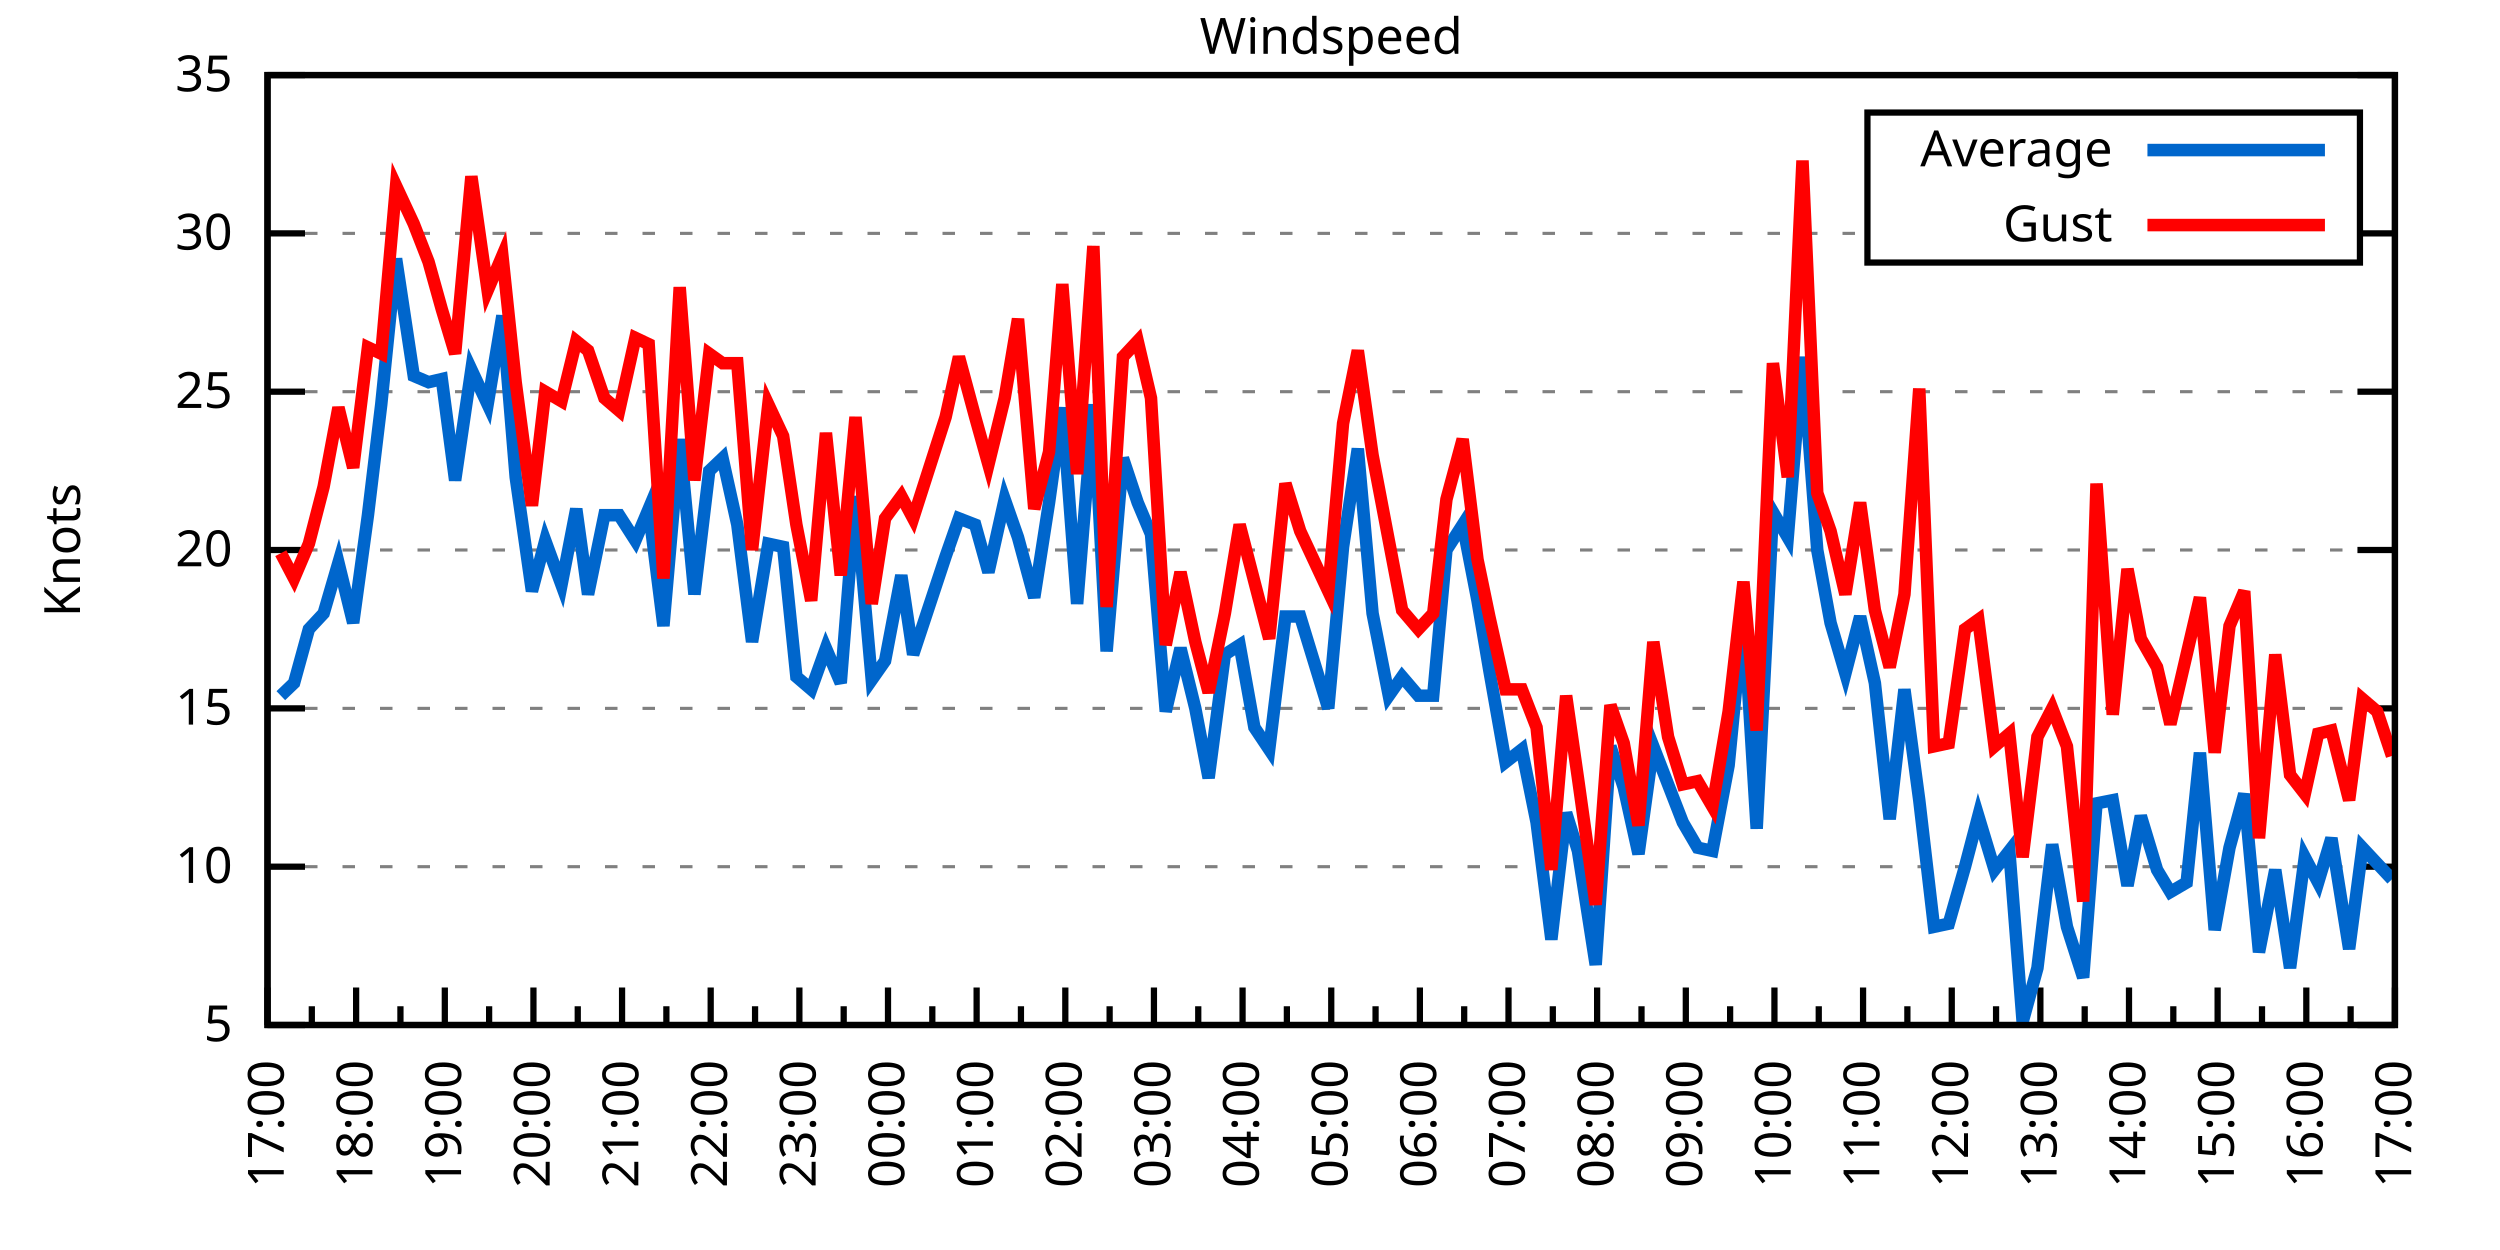
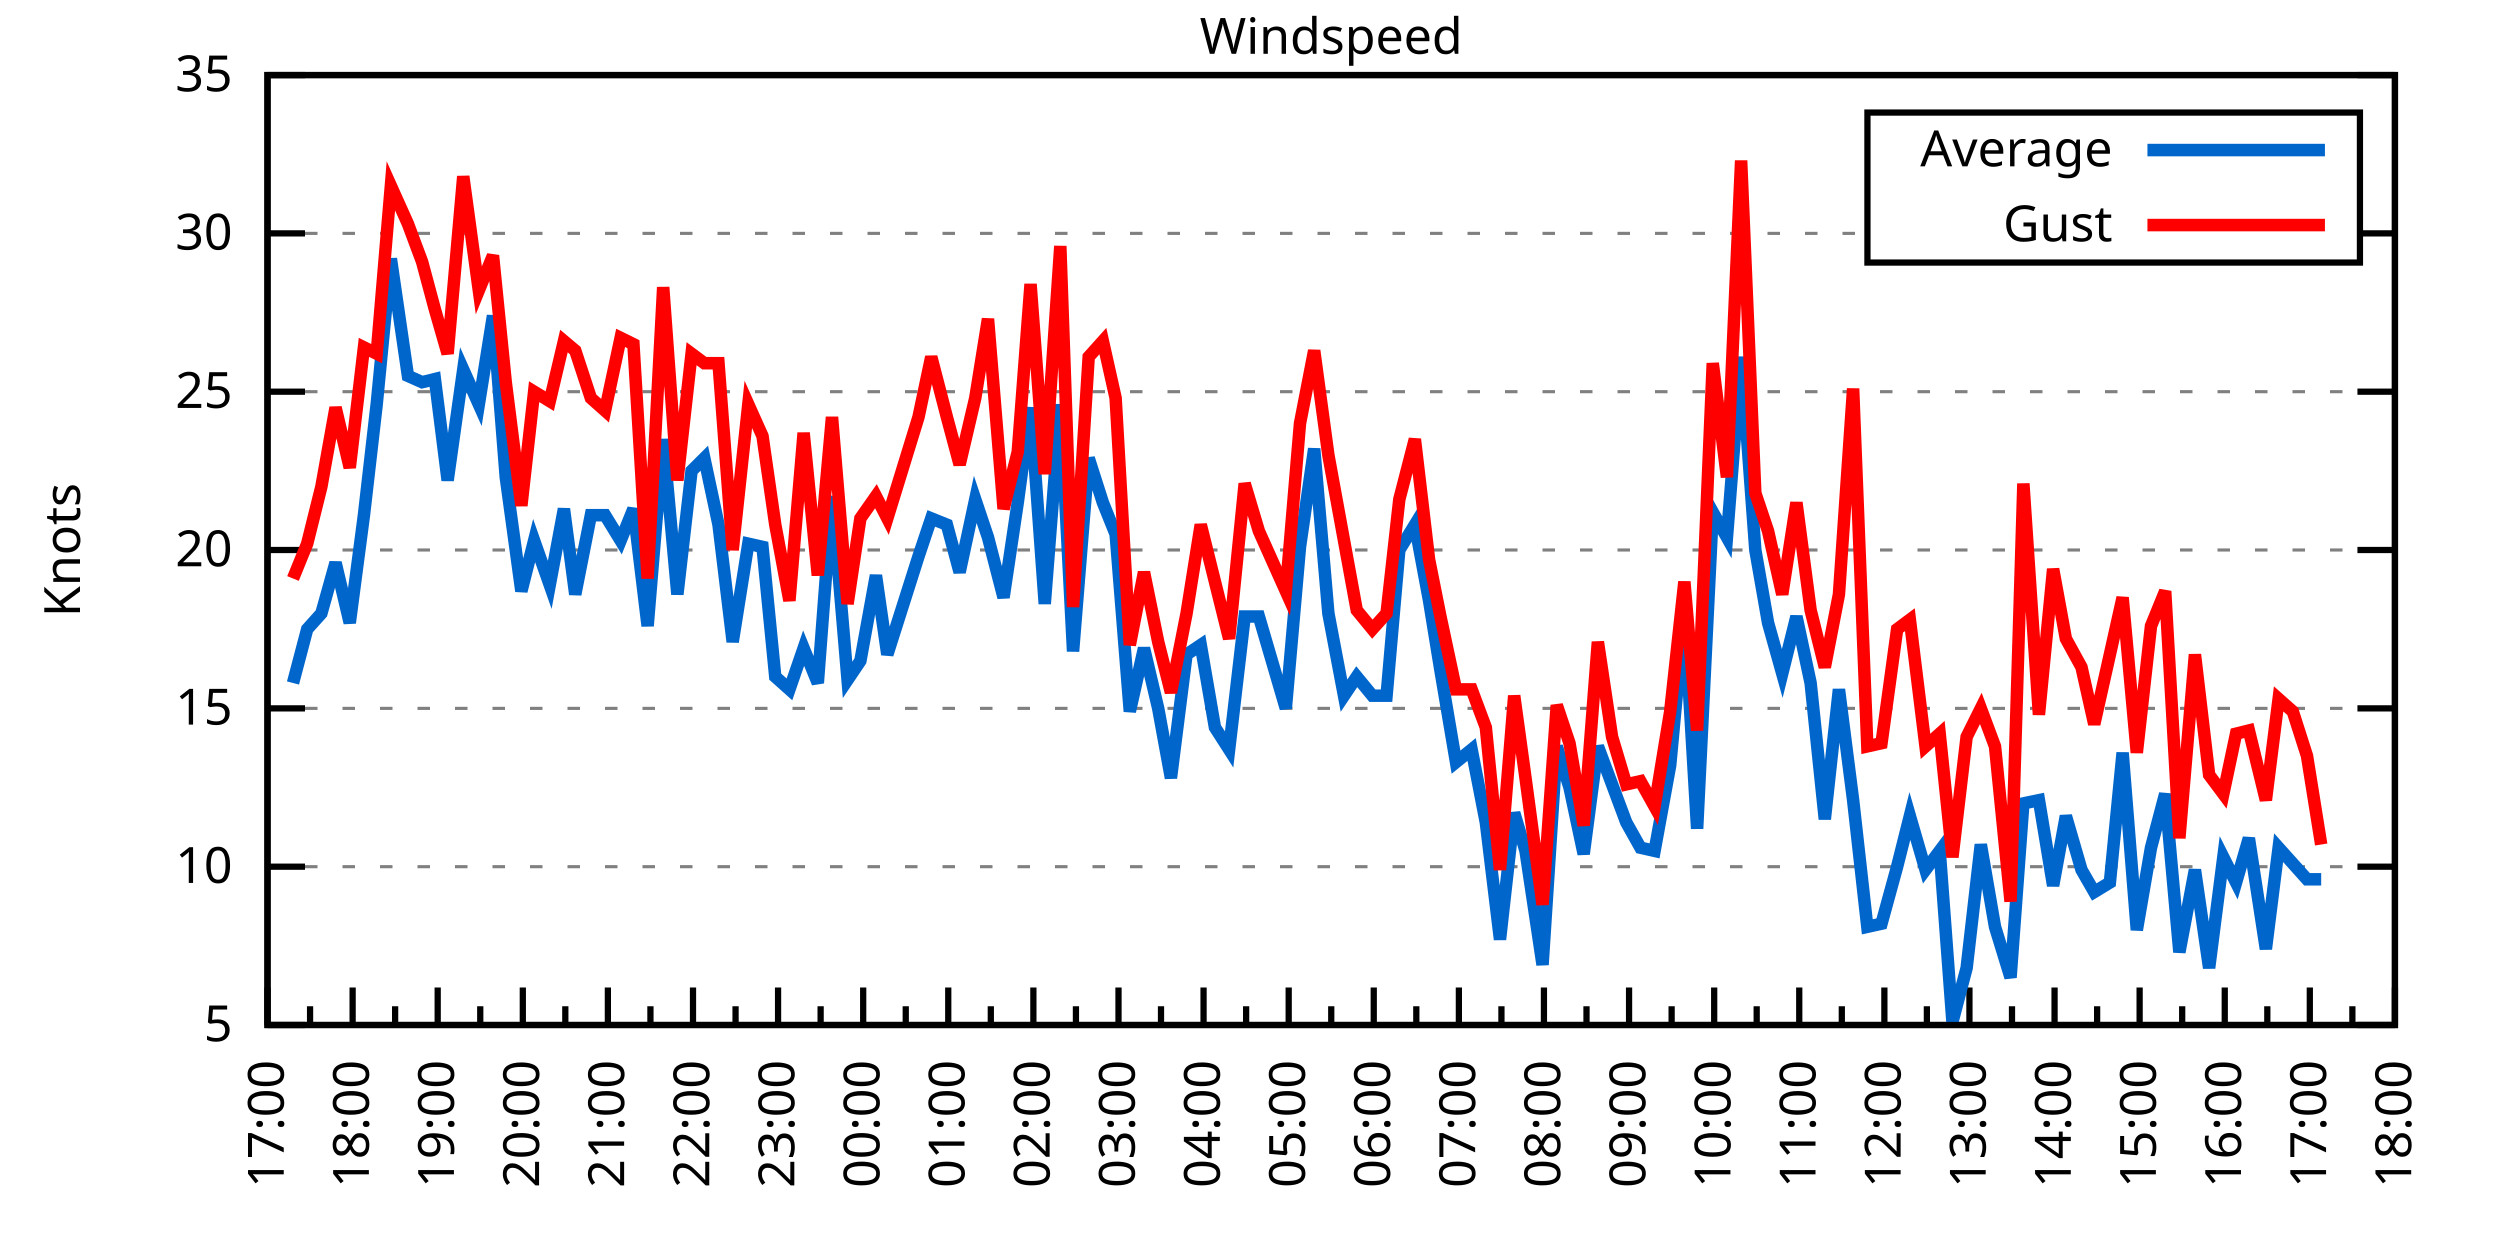
<svg xmlns="http://www.w3.org/2000/svg" xmlns:xlink="http://www.w3.org/1999/xlink" width="400" height="200" viewBox="0 0 400 200">
  <g id="gnuplot_canvas">
    <rect x="0" y="0" width="400" height="200" fill="none" />
    <defs>
      <circle id="gpDot" r="0.5" stroke-width="0.5" stroke="currentColor" />
      <path id="gpPt0" stroke-width="0.333" stroke="currentColor" d="M-1,0 h2 M0,-1 v2" />
      <path id="gpPt1" stroke-width="0.333" stroke="currentColor" d="M-1,-1 L1,1 M1,-1 L-1,1" />
      <path id="gpPt2" stroke-width="0.333" stroke="currentColor" d="M-1,0 L1,0 M0,-1 L0,1 M-1,-1 L1,1 M-1,1 L1,-1" />
      <rect id="gpPt3" stroke-width="0.333" stroke="currentColor" x="-1" y="-1" width="2" height="2" />
      <rect id="gpPt4" stroke-width="0.333" stroke="currentColor" fill="currentColor" x="-1" y="-1" width="2" height="2" />
      <circle id="gpPt5" stroke-width="0.333" stroke="currentColor" cx="0" cy="0" r="1" />
      <use xlink:href="#gpPt5" id="gpPt6" fill="currentColor" stroke="none" />
      <path id="gpPt7" stroke-width="0.333" stroke="currentColor" d="M0,-1.33 L-1.33,0.67 L1.33,0.67 z" />
      <use xlink:href="#gpPt7" id="gpPt8" fill="currentColor" stroke="none" />
      <use xlink:href="#gpPt7" id="gpPt9" stroke="currentColor" transform="rotate(180)" />
      <use xlink:href="#gpPt9" id="gpPt10" fill="currentColor" stroke="none" />
      <use xlink:href="#gpPt3" id="gpPt11" stroke="currentColor" transform="rotate(45)" />
      <use xlink:href="#gpPt11" id="gpPt12" fill="currentColor" stroke="none" />
      <path id="gpPt13" stroke-width="0.333" stroke="currentColor" d="M0,1.330 L1.265,0.411 L0.782,-1.067 L-0.782,-1.076 L-1.265,0.411 z" />
      <use xlink:href="#gpPt13" id="gpPt14" fill="currentColor" stroke="none" />
      <filter id="textbox" filterUnits="objectBoundingBox" x="0" y="0" height="1" width="1">
        <feFlood flood-color="white" flood-opacity="1" result="bgnd" />
        <feComposite in="SourceGraphic" in2="bgnd" operator="atop" />
      </filter>
      <filter id="greybox" filterUnits="objectBoundingBox" x="0" y="0" height="1" width="1">
        <feFlood flood-color="lightgrey" flood-opacity="1" result="grey" />
        <feComposite in="SourceGraphic" in2="grey" operator="atop" />
      </filter>
    </defs>
    <g fill="none" color="white" stroke="currentColor" stroke-width="1.00" stroke-linecap="butt" stroke-linejoin="miter">
</g>
    <g fill="none" color="black" stroke="currentColor" stroke-width="1.00" stroke-linecap="butt" stroke-linejoin="miter">
      <g stroke="none" shape-rendering="crispEdges">
        <polygon fill="rgb(255, 255, 255)" points="42.80,164.00 383.18,164.00 383.18,12.02 42.80,12.02 " />
      </g>
    </g>
    <g fill="none" color="black" stroke="currentColor" stroke-width="1.00" stroke-linecap="butt" stroke-linejoin="miter">
</g>
    <g fill="none" color="black" stroke="black" stroke-width="0.50" stroke-linecap="butt" stroke-linejoin="miter">
</g>
    <g fill="none" color="gray" stroke="currentColor" stroke-width="0.50" stroke-linecap="butt" stroke-linejoin="miter">
      <path stroke="gray" stroke-dasharray="2,4" class="gridline" d="M42.80,164.00 L383.19,164.00  " />
    </g>
    <g fill="none" color="gray" stroke="gray" stroke-width="1.00" stroke-linecap="butt" stroke-linejoin="miter">
</g>
    <g fill="none" color="black" stroke="currentColor" stroke-width="1.00" stroke-linecap="butt" stroke-linejoin="miter">
      <path stroke="black" d="M42.80,164.00 L48.80,164.00 M383.19,164.00 L377.19,164.00  " />
      <g transform="translate(37.20,166.60)" stroke="none" fill="black" font-family="Sans" font-size="8.00" text-anchor="end">
        <text>
          <tspan font-family="Sans"> 5</tspan>
        </text>
      </g>
    </g>
    <g fill="none" color="black" stroke="currentColor" stroke-width="1.00" stroke-linecap="butt" stroke-linejoin="miter">
</g>
    <g fill="none" color="black" stroke="black" stroke-width="0.50" stroke-linecap="butt" stroke-linejoin="miter">
</g>
    <g fill="none" color="gray" stroke="currentColor" stroke-width="0.50" stroke-linecap="butt" stroke-linejoin="miter">
      <path stroke="gray" stroke-dasharray="2,4" class="gridline" d="M42.80,138.67 L383.19,138.67  " />
    </g>
    <g fill="none" color="gray" stroke="gray" stroke-width="1.00" stroke-linecap="butt" stroke-linejoin="miter">
</g>
    <g fill="none" color="black" stroke="currentColor" stroke-width="1.00" stroke-linecap="butt" stroke-linejoin="miter">
      <path stroke="black" d="M42.80,138.67 L48.80,138.67 M383.19,138.67 L377.19,138.67  " />
      <g transform="translate(37.20,141.27)" stroke="none" fill="black" font-family="Sans" font-size="8.00" text-anchor="end">
        <text>
          <tspan font-family="Sans"> 10</tspan>
        </text>
      </g>
    </g>
    <g fill="none" color="black" stroke="currentColor" stroke-width="1.00" stroke-linecap="butt" stroke-linejoin="miter">
</g>
    <g fill="none" color="black" stroke="black" stroke-width="0.50" stroke-linecap="butt" stroke-linejoin="miter">
</g>
    <g fill="none" color="gray" stroke="currentColor" stroke-width="0.50" stroke-linecap="butt" stroke-linejoin="miter">
      <path stroke="gray" stroke-dasharray="2,4" class="gridline" d="M42.80,113.34 L383.19,113.34  " />
    </g>
    <g fill="none" color="gray" stroke="gray" stroke-width="1.00" stroke-linecap="butt" stroke-linejoin="miter">
</g>
    <g fill="none" color="black" stroke="currentColor" stroke-width="1.00" stroke-linecap="butt" stroke-linejoin="miter">
      <path stroke="black" d="M42.80,113.34 L48.80,113.34 M383.19,113.34 L377.19,113.34  " />
      <g transform="translate(37.20,115.94)" stroke="none" fill="black" font-family="Sans" font-size="8.00" text-anchor="end">
        <text>
          <tspan font-family="Sans"> 15</tspan>
        </text>
      </g>
    </g>
    <g fill="none" color="black" stroke="currentColor" stroke-width="1.00" stroke-linecap="butt" stroke-linejoin="miter">
</g>
    <g fill="none" color="black" stroke="black" stroke-width="0.50" stroke-linecap="butt" stroke-linejoin="miter">
</g>
    <g fill="none" color="gray" stroke="currentColor" stroke-width="0.50" stroke-linecap="butt" stroke-linejoin="miter">
      <path stroke="gray" stroke-dasharray="2,4" class="gridline" d="M42.80,88.00 L383.19,88.00  " />
    </g>
    <g fill="none" color="gray" stroke="gray" stroke-width="1.00" stroke-linecap="butt" stroke-linejoin="miter">
</g>
    <g fill="none" color="black" stroke="currentColor" stroke-width="1.00" stroke-linecap="butt" stroke-linejoin="miter">
      <path stroke="black" d="M42.80,88.00 L48.80,88.00 M383.19,88.00 L377.19,88.00  " />
      <g transform="translate(37.20,90.60)" stroke="none" fill="black" font-family="Sans" font-size="8.00" text-anchor="end">
        <text>
          <tspan font-family="Sans"> 20</tspan>
        </text>
      </g>
    </g>
    <g fill="none" color="black" stroke="currentColor" stroke-width="1.00" stroke-linecap="butt" stroke-linejoin="miter">
</g>
    <g fill="none" color="black" stroke="black" stroke-width="0.50" stroke-linecap="butt" stroke-linejoin="miter">
</g>
    <g fill="none" color="gray" stroke="currentColor" stroke-width="0.50" stroke-linecap="butt" stroke-linejoin="miter">
      <path stroke="gray" stroke-dasharray="2,4" class="gridline" d="M42.80,62.67 L383.19,62.67  " />
    </g>
    <g fill="none" color="gray" stroke="gray" stroke-width="1.00" stroke-linecap="butt" stroke-linejoin="miter">
</g>
    <g fill="none" color="black" stroke="currentColor" stroke-width="1.00" stroke-linecap="butt" stroke-linejoin="miter">
      <path stroke="black" d="M42.80,62.67 L48.80,62.67 M383.19,62.67 L377.19,62.67  " />
      <g transform="translate(37.20,65.27)" stroke="none" fill="black" font-family="Sans" font-size="8.00" text-anchor="end">
        <text>
          <tspan font-family="Sans"> 25</tspan>
        </text>
      </g>
    </g>
    <g fill="none" color="black" stroke="currentColor" stroke-width="1.00" stroke-linecap="butt" stroke-linejoin="miter">
</g>
    <g fill="none" color="black" stroke="black" stroke-width="0.50" stroke-linecap="butt" stroke-linejoin="miter">
</g>
    <g fill="none" color="gray" stroke="currentColor" stroke-width="0.50" stroke-linecap="butt" stroke-linejoin="miter">
      <path stroke="gray" stroke-dasharray="2,4" class="gridline" d="M42.80,37.34 L298.79,37.34 M377.59,37.34 L383.19,37.34  " />
    </g>
    <g fill="none" color="gray" stroke="gray" stroke-width="1.00" stroke-linecap="butt" stroke-linejoin="miter">
</g>
    <g fill="none" color="black" stroke="currentColor" stroke-width="1.00" stroke-linecap="butt" stroke-linejoin="miter">
      <path stroke="black" d="M42.80,37.34 L48.80,37.34 M383.19,37.34 L377.19,37.34  " />
      <g transform="translate(37.20,39.94)" stroke="none" fill="black" font-family="Sans" font-size="8.00" text-anchor="end">
        <text>
          <tspan font-family="Sans"> 30</tspan>
        </text>
      </g>
    </g>
    <g fill="none" color="black" stroke="currentColor" stroke-width="1.00" stroke-linecap="butt" stroke-linejoin="miter">
</g>
    <g fill="none" color="black" stroke="black" stroke-width="0.50" stroke-linecap="butt" stroke-linejoin="miter">
</g>
    <g fill="none" color="gray" stroke="currentColor" stroke-width="0.50" stroke-linecap="butt" stroke-linejoin="miter">
      <path stroke="gray" stroke-dasharray="2,4" class="gridline" d="M42.80,12.01 L383.19,12.01  " />
    </g>
    <g fill="none" color="gray" stroke="gray" stroke-width="1.00" stroke-linecap="butt" stroke-linejoin="miter">
</g>
    <g fill="none" color="black" stroke="currentColor" stroke-width="1.00" stroke-linecap="butt" stroke-linejoin="miter">
      <path stroke="black" d="M42.80,12.01 L48.80,12.01 M383.19,12.01 L377.19,12.01  " />
      <g transform="translate(37.20,14.61)" stroke="none" fill="black" font-family="Sans" font-size="8.00" text-anchor="end">
        <text>
          <tspan font-family="Sans"> 35</tspan>
        </text>
      </g>
    </g>
    <g fill="none" color="black" stroke="currentColor" stroke-width="1.00" stroke-linecap="butt" stroke-linejoin="miter">
      <path stroke="black" d="M42.80,164.00 L42.80,158.00  " />
      <g transform="translate(45.40,169.60) rotate(270)" stroke="none" fill="black" font-family="Sans" font-size="8.00" text-anchor="end">
        <text>
          <tspan font-family="Sans">17:00</tspan>
        </text>
      </g>
    </g>
    <g fill="none" color="black" stroke="currentColor" stroke-width="1.00" stroke-linecap="butt" stroke-linejoin="miter">
-       <path stroke="black" d="M49.89,164.00 L49.89,161.00 M56.98,164.00 L56.98,158.00  " />
-       <g transform="translate(59.58,169.60) rotate(270)" stroke="none" fill="black" font-family="Sans" font-size="8.00" text-anchor="end">
+       <path stroke="black" d="M49.61,164.00 L49.61,161.00 M56.42,164.00 L56.42,158.00  " />
+       <g transform="translate(59.02,169.60) rotate(270)" stroke="none" fill="black" font-family="Sans" font-size="8.00" text-anchor="end">
        <text>
          <tspan font-family="Sans">18:00</tspan>
        </text>
      </g>
    </g>
    <g fill="none" color="black" stroke="currentColor" stroke-width="1.00" stroke-linecap="butt" stroke-linejoin="miter">
-       <path stroke="black" d="M64.07,164.00 L64.07,161.00 M71.17,164.00 L71.17,158.00  " />
-       <g transform="translate(73.77,169.60) rotate(270)" stroke="none" fill="black" font-family="Sans" font-size="8.00" text-anchor="end">
+       <path stroke="black" d="M63.22,164.00 L63.22,161.00 M70.03,164.00 L70.03,158.00  " />
+       <g transform="translate(72.63,169.60) rotate(270)" stroke="none" fill="black" font-family="Sans" font-size="8.00" text-anchor="end">
        <text>
          <tspan font-family="Sans">19:00</tspan>
        </text>
      </g>
    </g>
    <g fill="none" color="black" stroke="currentColor" stroke-width="1.00" stroke-linecap="butt" stroke-linejoin="miter">
-       <path stroke="black" d="M78.26,164.00 L78.26,161.00 M85.35,164.00 L85.35,158.00  " />
-       <g transform="translate(87.95,169.60) rotate(270)" stroke="none" fill="black" font-family="Sans" font-size="8.00" text-anchor="end">
+       <path stroke="black" d="M76.84,164.00 L76.84,161.00 M83.65,164.00 L83.65,158.00  " />
+       <g transform="translate(86.25,169.60) rotate(270)" stroke="none" fill="black" font-family="Sans" font-size="8.00" text-anchor="end">
        <text>
          <tspan font-family="Sans">20:00</tspan>
        </text>
      </g>
    </g>
    <g fill="none" color="black" stroke="currentColor" stroke-width="1.00" stroke-linecap="butt" stroke-linejoin="miter">
-       <path stroke="black" d="M92.44,164.00 L92.44,161.00 M99.53,164.00 L99.53,158.00  " />
-       <g transform="translate(102.13,169.60) rotate(270)" stroke="none" fill="black" font-family="Sans" font-size="8.00" text-anchor="end">
+       <path stroke="black" d="M90.45,164.00 L90.45,161.00 M97.26,164.00 L97.26,158.00  " />
+       <g transform="translate(99.86,169.60) rotate(270)" stroke="none" fill="black" font-family="Sans" font-size="8.00" text-anchor="end">
        <text>
          <tspan font-family="Sans">21:00</tspan>
        </text>
      </g>
    </g>
    <g fill="none" color="black" stroke="currentColor" stroke-width="1.00" stroke-linecap="butt" stroke-linejoin="miter">
-       <path stroke="black" d="M106.62,164.00 L106.62,161.00 M113.71,164.00 L113.71,158.00  " />
-       <g transform="translate(116.31,169.60) rotate(270)" stroke="none" fill="black" font-family="Sans" font-size="8.00" text-anchor="end">
+       <path stroke="black" d="M104.07,164.00 L104.07,161.00 M110.88,164.00 L110.88,158.00  " />
+       <g transform="translate(113.48,169.60) rotate(270)" stroke="none" fill="black" font-family="Sans" font-size="8.00" text-anchor="end">
        <text>
          <tspan font-family="Sans">22:00</tspan>
        </text>
      </g>
    </g>
    <g fill="none" color="black" stroke="currentColor" stroke-width="1.00" stroke-linecap="butt" stroke-linejoin="miter">
-       <path stroke="black" d="M120.81,164.00 L120.81,161.00 M127.90,164.00 L127.90,158.00  " />
-       <g transform="translate(130.50,169.60) rotate(270)" stroke="none" fill="black" font-family="Sans" font-size="8.00" text-anchor="end">
+       <path stroke="black" d="M117.69,164.00 L117.69,161.00 M124.49,164.00 L124.49,158.00  " />
+       <g transform="translate(127.09,169.60) rotate(270)" stroke="none" fill="black" font-family="Sans" font-size="8.00" text-anchor="end">
        <text>
          <tspan font-family="Sans">23:00</tspan>
        </text>
      </g>
    </g>
    <g fill="none" color="black" stroke="currentColor" stroke-width="1.00" stroke-linecap="butt" stroke-linejoin="miter">
-       <path stroke="black" d="M134.99,164.00 L134.99,161.00 M142.08,164.00 L142.08,158.00  " />
-       <g transform="translate(144.68,169.60) rotate(270)" stroke="none" fill="black" font-family="Sans" font-size="8.00" text-anchor="end">
+       <path stroke="black" d="M131.30,164.00 L131.30,161.00 M138.11,164.00 L138.11,158.00  " />
+       <g transform="translate(140.71,169.60) rotate(270)" stroke="none" fill="black" font-family="Sans" font-size="8.00" text-anchor="end">
        <text>
          <tspan font-family="Sans">00:00</tspan>
        </text>
      </g>
    </g>
    <g fill="none" color="black" stroke="currentColor" stroke-width="1.00" stroke-linecap="butt" stroke-linejoin="miter">
-       <path stroke="black" d="M149.17,164.00 L149.17,161.00 M156.26,164.00 L156.26,158.00  " />
-       <g transform="translate(158.86,169.60) rotate(270)" stroke="none" fill="black" font-family="Sans" font-size="8.00" text-anchor="end">
+       <path stroke="black" d="M144.92,164.00 L144.92,161.00 M151.72,164.00 L151.72,158.00  " />
+       <g transform="translate(154.32,169.60) rotate(270)" stroke="none" fill="black" font-family="Sans" font-size="8.00" text-anchor="end">
        <text>
          <tspan font-family="Sans">01:00</tspan>
        </text>
      </g>
    </g>
    <g fill="none" color="black" stroke="currentColor" stroke-width="1.00" stroke-linecap="butt" stroke-linejoin="miter">
-       <path stroke="black" d="M163.35,164.00 L163.35,161.00 M170.45,164.00 L170.45,158.00  " />
-       <g transform="translate(173.05,169.60) rotate(270)" stroke="none" fill="black" font-family="Sans" font-size="8.00" text-anchor="end">
+       <path stroke="black" d="M158.53,164.00 L158.53,161.00 M165.34,164.00 L165.34,158.00  " />
+       <g transform="translate(167.94,169.60) rotate(270)" stroke="none" fill="black" font-family="Sans" font-size="8.00" text-anchor="end">
        <text>
          <tspan font-family="Sans">02:00</tspan>
        </text>
      </g>
    </g>
    <g fill="none" color="black" stroke="currentColor" stroke-width="1.00" stroke-linecap="butt" stroke-linejoin="miter">
-       <path stroke="black" d="M177.54,164.00 L177.54,161.00 M184.63,164.00 L184.63,158.00  " />
-       <g transform="translate(187.23,169.60) rotate(270)" stroke="none" fill="black" font-family="Sans" font-size="8.00" text-anchor="end">
+       <path stroke="black" d="M172.15,164.00 L172.15,161.00 M178.96,164.00 L178.96,158.00  " />
+       <g transform="translate(181.56,169.60) rotate(270)" stroke="none" fill="black" font-family="Sans" font-size="8.00" text-anchor="end">
        <text>
          <tspan font-family="Sans">03:00</tspan>
        </text>
      </g>
    </g>
    <g fill="none" color="black" stroke="currentColor" stroke-width="1.00" stroke-linecap="butt" stroke-linejoin="miter">
-       <path stroke="black" d="M191.72,164.00 L191.72,161.00 M198.81,164.00 L198.81,158.00  " />
-       <g transform="translate(201.41,169.60) rotate(270)" stroke="none" fill="black" font-family="Sans" font-size="8.00" text-anchor="end">
+       <path stroke="black" d="M185.76,164.00 L185.76,161.00 M192.57,164.00 L192.57,158.00  " />
+       <g transform="translate(195.17,169.60) rotate(270)" stroke="none" fill="black" font-family="Sans" font-size="8.00" text-anchor="end">
        <text>
          <tspan font-family="Sans">04:00</tspan>
        </text>
      </g>
    </g>
    <g fill="none" color="black" stroke="currentColor" stroke-width="1.00" stroke-linecap="butt" stroke-linejoin="miter">
-       <path stroke="black" d="M205.90,164.00 L205.90,161.00 M213.00,164.00 L213.00,158.00  " />
-       <g transform="translate(215.60,169.60) rotate(270)" stroke="none" fill="black" font-family="Sans" font-size="8.00" text-anchor="end">
+       <path stroke="black" d="M199.38,164.00 L199.38,161.00 M206.19,164.00 L206.19,158.00  " />
+       <g transform="translate(208.79,169.60) rotate(270)" stroke="none" fill="black" font-family="Sans" font-size="8.00" text-anchor="end">
        <text>
          <tspan font-family="Sans">05:00</tspan>
        </text>
      </g>
    </g>
    <g fill="none" color="black" stroke="currentColor" stroke-width="1.00" stroke-linecap="butt" stroke-linejoin="miter">
-       <path stroke="black" d="M220.09,164.00 L220.09,161.00 M227.18,164.00 L227.18,158.00  " />
-       <g transform="translate(229.78,169.60) rotate(270)" stroke="none" fill="black" font-family="Sans" font-size="8.00" text-anchor="end">
+       <path stroke="black" d="M213.00,164.00 L213.00,161.00 M219.80,164.00 L219.80,158.00  " />
+       <g transform="translate(222.40,169.60) rotate(270)" stroke="none" fill="black" font-family="Sans" font-size="8.00" text-anchor="end">
        <text>
          <tspan font-family="Sans">06:00</tspan>
        </text>
      </g>
    </g>
    <g fill="none" color="black" stroke="currentColor" stroke-width="1.00" stroke-linecap="butt" stroke-linejoin="miter">
-       <path stroke="black" d="M234.27,164.00 L234.27,161.00 M241.36,164.00 L241.36,158.00  " />
-       <g transform="translate(243.96,169.60) rotate(270)" stroke="none" fill="black" font-family="Sans" font-size="8.00" text-anchor="end">
+       <path stroke="black" d="M226.61,164.00 L226.61,161.00 M233.42,164.00 L233.42,158.00  " />
+       <g transform="translate(236.02,169.60) rotate(270)" stroke="none" fill="black" font-family="Sans" font-size="8.00" text-anchor="end">
        <text>
          <tspan font-family="Sans">07:00</tspan>
        </text>
      </g>
    </g>
    <g fill="none" color="black" stroke="currentColor" stroke-width="1.00" stroke-linecap="butt" stroke-linejoin="miter">
-       <path stroke="black" d="M248.45,164.00 L248.45,161.00 M255.54,164.00 L255.54,158.00  " />
-       <g transform="translate(258.14,169.60) rotate(270)" stroke="none" fill="black" font-family="Sans" font-size="8.00" text-anchor="end">
+       <path stroke="black" d="M240.23,164.00 L240.23,161.00 M247.03,164.00 L247.03,158.00  " />
+       <g transform="translate(249.63,169.60) rotate(270)" stroke="none" fill="black" font-family="Sans" font-size="8.00" text-anchor="end">
        <text>
          <tspan font-family="Sans">08:00</tspan>
        </text>
      </g>
    </g>
    <g fill="none" color="black" stroke="currentColor" stroke-width="1.00" stroke-linecap="butt" stroke-linejoin="miter">
-       <path stroke="black" d="M262.64,164.00 L262.64,161.00 M269.73,164.00 L269.73,158.00  " />
-       <g transform="translate(272.33,169.60) rotate(270)" stroke="none" fill="black" font-family="Sans" font-size="8.00" text-anchor="end">
+       <path stroke="black" d="M253.84,164.00 L253.84,161.00 M260.65,164.00 L260.65,158.00  " />
+       <g transform="translate(263.25,169.60) rotate(270)" stroke="none" fill="black" font-family="Sans" font-size="8.00" text-anchor="end">
        <text>
          <tspan font-family="Sans">09:00</tspan>
        </text>
      </g>
    </g>
    <g fill="none" color="black" stroke="currentColor" stroke-width="1.00" stroke-linecap="butt" stroke-linejoin="miter">
-       <path stroke="black" d="M276.82,164.00 L276.82,161.00 M283.91,164.00 L283.91,158.00  " />
-       <g transform="translate(286.51,169.60) rotate(270)" stroke="none" fill="black" font-family="Sans" font-size="8.00" text-anchor="end">
+       <path stroke="black" d="M267.46,164.00 L267.46,161.00 M274.27,164.00 L274.27,158.00  " />
+       <g transform="translate(276.87,169.60) rotate(270)" stroke="none" fill="black" font-family="Sans" font-size="8.00" text-anchor="end">
        <text>
          <tspan font-family="Sans">10:00</tspan>
        </text>
      </g>
    </g>
    <g fill="none" color="black" stroke="currentColor" stroke-width="1.00" stroke-linecap="butt" stroke-linejoin="miter">
-       <path stroke="black" d="M291.00,164.00 L291.00,161.00 M298.09,164.00 L298.09,158.00  " />
-       <g transform="translate(300.69,169.60) rotate(270)" stroke="none" fill="black" font-family="Sans" font-size="8.00" text-anchor="end">
+       <path stroke="black" d="M281.07,164.00 L281.07,161.00 M287.88,164.00 L287.88,158.00  " />
+       <g transform="translate(290.48,169.60) rotate(270)" stroke="none" fill="black" font-family="Sans" font-size="8.00" text-anchor="end">
        <text>
          <tspan font-family="Sans">11:00</tspan>
        </text>
      </g>
    </g>
    <g fill="none" color="black" stroke="currentColor" stroke-width="1.00" stroke-linecap="butt" stroke-linejoin="miter">
-       <path stroke="black" d="M305.18,164.00 L305.18,161.00 M312.28,164.00 L312.28,158.00  " />
-       <g transform="translate(314.88,169.60) rotate(270)" stroke="none" fill="black" font-family="Sans" font-size="8.00" text-anchor="end">
+       <path stroke="black" d="M294.69,164.00 L294.69,161.00 M301.50,164.00 L301.50,158.00  " />
+       <g transform="translate(304.10,169.60) rotate(270)" stroke="none" fill="black" font-family="Sans" font-size="8.00" text-anchor="end">
        <text>
          <tspan font-family="Sans">12:00</tspan>
        </text>
      </g>
    </g>
    <g fill="none" color="black" stroke="currentColor" stroke-width="1.00" stroke-linecap="butt" stroke-linejoin="miter">
-       <path stroke="black" d="M319.37,164.00 L319.37,161.00 M326.46,164.00 L326.46,158.00  " />
-       <g transform="translate(329.06,169.60) rotate(270)" stroke="none" fill="black" font-family="Sans" font-size="8.00" text-anchor="end">
+       <path stroke="black" d="M308.30,164.00 L308.30,161.00 M315.11,164.00 L315.11,158.00  " />
+       <g transform="translate(317.71,169.60) rotate(270)" stroke="none" fill="black" font-family="Sans" font-size="8.00" text-anchor="end">
        <text>
          <tspan font-family="Sans">13:00</tspan>
        </text>
      </g>
    </g>
    <g fill="none" color="black" stroke="currentColor" stroke-width="1.00" stroke-linecap="butt" stroke-linejoin="miter">
-       <path stroke="black" d="M333.55,164.00 L333.55,161.00 M340.64,164.00 L340.64,158.00  " />
-       <g transform="translate(343.24,169.60) rotate(270)" stroke="none" fill="black" font-family="Sans" font-size="8.00" text-anchor="end">
+       <path stroke="black" d="M321.92,164.00 L321.92,161.00 M328.73,164.00 L328.73,158.00  " />
+       <g transform="translate(331.33,169.60) rotate(270)" stroke="none" fill="black" font-family="Sans" font-size="8.00" text-anchor="end">
        <text>
          <tspan font-family="Sans">14:00</tspan>
        </text>
      </g>
    </g>
    <g fill="none" color="black" stroke="currentColor" stroke-width="1.00" stroke-linecap="butt" stroke-linejoin="miter">
-       <path stroke="black" d="M347.73,164.00 L347.73,161.00 M354.82,164.00 L354.82,158.00  " />
-       <g transform="translate(357.42,169.60) rotate(270)" stroke="none" fill="black" font-family="Sans" font-size="8.00" text-anchor="end">
+       <path stroke="black" d="M335.54,164.00 L335.54,161.00 M342.34,164.00 L342.34,158.00  " />
+       <g transform="translate(344.94,169.60) rotate(270)" stroke="none" fill="black" font-family="Sans" font-size="8.00" text-anchor="end">
        <text>
          <tspan font-family="Sans">15:00</tspan>
        </text>
      </g>
    </g>
    <g fill="none" color="black" stroke="currentColor" stroke-width="1.00" stroke-linecap="butt" stroke-linejoin="miter">
-       <path stroke="black" d="M361.92,164.00 L361.92,161.00 M369.01,164.00 L369.01,158.00  " />
-       <g transform="translate(371.61,169.60) rotate(270)" stroke="none" fill="black" font-family="Sans" font-size="8.00" text-anchor="end">
+       <path stroke="black" d="M349.15,164.00 L349.15,161.00 M355.96,164.00 L355.96,158.00  " />
+       <g transform="translate(358.56,169.60) rotate(270)" stroke="none" fill="black" font-family="Sans" font-size="8.00" text-anchor="end">
        <text>
          <tspan font-family="Sans">16:00</tspan>
        </text>
      </g>
    </g>
    <g fill="none" color="black" stroke="currentColor" stroke-width="1.00" stroke-linecap="butt" stroke-linejoin="miter">
-       <path stroke="black" d="M376.10,164.00 L376.10,161.00 M383.19,164.00 L383.19,158.00  " />
+       <path stroke="black" d="M362.77,164.00 L362.77,161.00 M369.57,164.00 L369.57,158.00  " />
+       <g transform="translate(372.17,169.60) rotate(270)" stroke="none" fill="black" font-family="Sans" font-size="8.00" text-anchor="end">
+         <text>
+           <tspan font-family="Sans">17:00</tspan>
+         </text>
+       </g>
+     </g>
+     <g fill="none" color="black" stroke="currentColor" stroke-width="1.00" stroke-linecap="butt" stroke-linejoin="miter">
+       <path stroke="black" d="M376.38,164.00 L376.38,161.00 M383.19,164.00 L383.19,158.00  " />
      <g transform="translate(385.79,169.60) rotate(270)" stroke="none" fill="black" font-family="Sans" font-size="8.00" text-anchor="end">
        <text>
-           <tspan font-family="Sans">17:00</tspan>
+           <tspan font-family="Sans">18:00</tspan>
        </text>
      </g>
    </g>
    <g fill="none" color="black" stroke="currentColor" stroke-width="1.00" stroke-linecap="butt" stroke-linejoin="miter">
</g>
    <g fill="none" color="black" stroke="currentColor" stroke-width="1.00" stroke-linecap="butt" stroke-linejoin="miter">
      <path stroke="black" d="M42.80,12.01 L42.80,164.00 L383.19,164.00 L383.19,12.01 L42.80,12.01 Z  " />
    </g>
    <g fill="none" color="black" stroke="currentColor" stroke-width="1.00" stroke-linecap="butt" stroke-linejoin="miter">
      <g transform="translate(12.80,88.01) rotate(270)" stroke="none" fill="black" font-family="Sans" font-size="8.00" text-anchor="middle">
        <text>
          <tspan font-family="Sans">Knots</tspan>
        </text>
      </g>
    </g>
    <g fill="none" color="black" stroke="currentColor" stroke-width="1.00" stroke-linecap="butt" stroke-linejoin="miter">
</g>
    <g fill="none" color="black" stroke="currentColor" stroke-width="1.00" stroke-linecap="butt" stroke-linejoin="miter">
      <path stroke="black" d="M298.79,42.01 L298.79,18.01 L377.59,18.01 L377.59,42.01 L298.79,42.01 Z  " />
    </g>
    <g id="Windspeed_plot_1">
      <g fill="none" color="white" stroke="black" stroke-width="2.00" stroke-linecap="butt" stroke-linejoin="miter">
</g>
      <g fill="none" color="black" stroke="currentColor" stroke-width="2.00" stroke-linecap="butt" stroke-linejoin="miter">
        <g transform="translate(337.99,26.61)" stroke="none" fill="black" font-family="Sans" font-size="8.00" text-anchor="end">
          <text>
            <tspan font-family="Sans">Average</tspan>
          </text>
        </g>
      </g>
      <g fill="none" color="black" stroke="currentColor" stroke-width="2.00" stroke-linecap="butt" stroke-linejoin="miter">
-         <path stroke="rgb(  0, 102, 204)" d="M343.59,24.01 L371.99,24.01 M44.93,111.31 L47.05,109.28 L49.42,100.67 L51.78,98.14 L54.15,90.03 L56.51,99.66   L58.87,82.43 L61.00,64.70 L63.37,41.39 L66.20,60.14 L68.57,61.15 L70.69,60.65 L72.82,76.86 L75.42,59.13   L78.02,64.70 L80.38,50.51 L82.51,76.35 L85.11,94.59 L87.24,86.49 L89.84,93.58 L92.20,81.42 L94.09,95.10   L96.70,82.43 L99.06,82.43 L101.66,86.49 L103.79,81.42 L106.15,100.16 L108.75,70.27 L111.11,95.10 L113.48,75.34   L115.61,73.31 L117.97,83.95 L120.33,102.70 L122.93,86.99 L125.30,87.50 L127.42,108.27 L129.79,110.30 L132.15,103.71   L134.52,109.28 L136.88,79.39 L139.48,108.78 L141.61,105.74 L144.21,92.06 L146.10,104.72 L151.30,89.02 L153.43,82.94   L156.03,83.95 L158.15,91.55 L160.75,79.90 L162.88,85.98 L165.48,95.60 L167.85,80.41 L169.97,65.21 L172.34,96.62   L174.94,64.70 L177.06,104.22 L179.67,73.31 L182.03,80.41 L184.16,85.47 L186.52,113.84 L188.88,103.71 L191.25,113.34   L193.38,124.48 L195.98,104.72 L198.34,103.20 L200.70,116.38 L203.07,119.92 L205.67,98.64 L208.03,98.64 L212.52,113.34   L214.89,87.50 L217.25,71.79 L219.61,98.14 L222.21,111.31 L224.34,108.27 L226.94,111.31 L229.31,111.31 L231.43,88.00   L234.03,83.95 L236.40,96.11 L238.29,107.26 L240.89,121.95 L243.49,119.92 L245.85,131.58 L248.22,150.32 L250.58,130.06   L252.47,136.14 L255.31,154.37 L257.67,119.42 L259.80,126.00 L262.16,136.64 L264.53,119.42 L266.89,125.50 L269.25,131.58   L271.62,135.63 L273.98,136.14 L276.58,122.46 L278.95,98.14 L281.07,132.59 L283.67,81.93 L286.04,85.98 L288.40,57.10   L290.76,88.00 L292.89,99.66 L295.26,107.76 L297.62,98.64 L299.98,109.28 L302.35,131.07 L304.71,110.30 L307.08,128.03   L309.44,148.29 L311.80,147.79 L314.40,138.67 L316.53,130.56 L319.13,139.17 L321.49,136.14 L323.62,163.49 L325.99,154.88   L328.35,135.12 L330.71,148.29 L333.31,156.40 L335.44,128.54 L338.04,128.03 L340.40,141.71 L342.53,130.56 L345.13,139.17   L347.26,142.72 L349.86,141.20 L351.99,120.43 L354.35,148.80 L356.72,135.63 L359.08,127.02 L361.44,152.35 L364.04,139.17   L366.41,154.88 L368.77,137.15 L370.90,141.20 L373.03,134.11 L375.86,151.84 L377.99,135.63 L380.35,138.16 L382.72,140.69    " />
+         <path stroke="rgb(  0, 102, 204)" d="M343.59,24.01 L371.99,24.01 M46.88,109.28 L49.15,100.67 L51.42,98.14 L53.69,90.03 L55.96,99.66 L58.23,82.43   L60.27,64.70 L62.54,41.39 L65.27,60.14 L67.54,61.15 L69.58,60.65 L71.62,76.86 L74.12,59.13 L76.61,64.70   L78.88,50.51 L80.92,76.35 L83.42,94.59 L85.46,86.49 L87.96,93.58 L90.23,81.42 L92.04,95.10 L94.54,82.43   L96.81,82.43 L99.30,86.49 L101.35,81.42 L103.62,100.16 L106.11,70.27 L108.38,95.10 L110.65,75.34 L112.69,73.31   L114.96,83.95 L117.23,102.70 L119.73,86.99 L122.00,87.50 L124.04,108.27 L126.31,110.30 L128.58,103.71 L130.85,109.28   L133.12,79.39 L135.61,108.78 L137.66,105.74 L140.15,92.06 L141.97,104.72 L146.96,89.02 L149.00,82.94 L151.50,83.95   L153.54,91.55 L156.04,79.90 L158.08,85.98 L160.57,95.60 L162.84,80.41 L164.89,65.21 L167.16,96.62 L169.65,64.70   L171.69,104.22 L174.19,73.31 L176.46,80.41 L178.50,85.47 L180.77,113.84 L183.04,103.71 L185.31,113.34 L187.35,124.48   L189.85,104.72 L192.12,103.20 L194.39,116.38 L196.66,119.92 L199.15,98.64 L201.42,98.64 L205.73,113.34 L208.00,87.50   L210.27,71.79 L212.54,98.14 L215.04,111.31 L217.08,108.27 L219.58,111.31 L221.85,111.31 L223.89,88.00 L226.38,83.95   L228.65,96.11 L230.47,107.26 L232.96,121.95 L235.46,119.92 L237.73,131.58 L240.00,150.32 L242.27,130.06 L244.08,136.14   L246.81,154.37 L249.08,119.42 L251.12,126.00 L253.39,136.64 L255.66,119.42 L257.93,125.50 L260.20,131.58 L262.47,135.63   L264.73,136.14 L267.23,122.46 L269.50,98.14 L271.54,132.59 L274.04,81.93 L276.31,85.98 L278.58,57.10 L280.85,88.00   L282.89,99.66 L285.16,107.76 L287.43,98.64 L289.70,109.28 L291.97,131.07 L294.23,110.30 L296.50,128.03 L298.77,148.29   L301.04,147.79 L303.54,138.67 L305.58,130.56 L308.08,139.17 L310.35,136.14 L312.39,163.49 L314.66,154.88 L316.93,135.12   L319.20,148.29 L321.69,156.40 L323.74,128.54 L326.23,128.03 L328.50,141.71 L330.54,130.56 L333.04,139.17 L335.08,142.72   L337.58,141.20 L339.62,120.43 L341.89,148.80 L344.16,135.63 L346.43,127.02 L348.70,152.35 L351.19,139.17 L353.46,154.88   L355.73,137.15 L357.77,141.20 L359.82,134.11 L362.54,151.84 L364.58,135.63 L366.85,138.16 L369.12,140.69 L371.39,140.69    " />
      </g>
    </g>
    <g id="Windspeed_plot_2">
      <g fill="none" color="black" stroke="currentColor" stroke-width="2.00" stroke-linecap="butt" stroke-linejoin="miter">
        <g transform="translate(337.99,38.61)" stroke="none" fill="black" font-family="Sans" font-size="8.00" text-anchor="end">
          <text>
            <tspan font-family="Sans">Gust</tspan>
          </text>
        </g>
      </g>
      <g fill="none" color="black" stroke="currentColor" stroke-width="2.00" stroke-linecap="butt" stroke-linejoin="miter">
-         <path stroke="rgb(255,   0,   0)" d="M343.59,36.01 L371.99,36.01 M44.93,88.51 L47.05,92.56 L49.42,86.99 L51.78,77.87 L54.15,65.21 L56.51,74.83   L58.87,55.58 L61.00,56.59 L63.37,29.74 L66.20,35.82 L68.57,41.90 L70.69,49.50 L72.82,56.59 L75.42,28.22   L78.02,46.46 L80.38,40.89 L82.51,61.15 L85.11,80.91 L87.24,62.67 L89.84,64.19 L92.20,54.57 L94.09,56.09   L96.70,63.69 L99.06,65.71 L101.66,54.06 L103.79,55.07 L106.15,92.56 L108.75,45.95 L111.11,76.86 L113.48,56.59   L115.61,58.11 L117.97,58.11 L120.33,88.00 L122.93,64.70 L125.30,69.77 L127.42,83.95 L129.79,96.11 L132.15,69.26   L134.52,92.06 L136.88,66.73 L139.48,96.62 L141.61,82.94 L144.21,79.39 L146.10,82.94 L151.30,66.73 L153.43,57.10   L156.03,66.73 L158.15,74.33 L160.75,63.69 L162.88,51.02 L165.48,81.42 L167.85,72.30 L169.97,45.45 L172.34,75.85   L174.94,39.37 L177.06,97.12 L179.67,57.10 L182.03,54.57 L184.16,63.69 L186.52,103.20 L188.88,91.55 L191.25,102.70   L193.38,110.80 L195.98,98.14 L198.34,83.95 L200.70,93.07 L203.07,102.19 L205.67,77.37 L208.03,84.97 L212.52,94.59   L214.89,67.74 L217.25,56.09 L219.61,72.81 L222.21,86.49 L224.34,97.63 L226.94,100.67 L229.31,98.14 L231.43,79.90   L234.03,70.27 L236.40,89.52 L238.29,98.64 L240.89,110.30 L243.49,110.30 L245.85,116.38 L248.22,139.17 L250.58,111.31   L252.47,124.48 L255.31,144.75 L257.67,112.83 L259.80,118.91 L262.16,132.08 L264.53,102.70 L266.89,117.90 L269.25,125.50   L271.62,124.99 L273.98,129.04 L276.58,113.84 L278.95,93.07 L281.07,116.88 L283.67,58.11 L286.04,76.35 L288.40,25.69   L290.76,78.89 L292.89,84.97 L295.26,95.10 L297.62,80.41 L299.98,97.63 L302.35,106.75 L304.71,95.10 L307.08,62.17   L309.44,119.42 L311.80,118.91 L314.40,100.67 L316.53,99.15 L319.13,119.42 L321.49,117.39 L323.62,137.15 L325.99,117.90   L328.35,113.34 L330.71,119.42 L333.31,144.24 L335.44,77.37 L338.04,114.35 L340.40,91.04 L342.53,102.19 L345.13,106.75   L347.26,115.87 L349.86,104.72 L351.99,95.60 L354.35,120.43 L356.72,100.16 L359.08,94.59 L361.44,134.11 L364.04,104.72   L366.41,123.98 L368.77,127.02 L370.90,117.39 L373.03,116.88 L375.86,128.03 L377.99,111.82 L380.35,113.84 L382.72,120.94    " />
+         <path stroke="rgb(255,   0,   0)" d="M343.59,36.01 L371.99,36.01 M46.88,92.56 L49.15,86.99 L51.42,77.87 L53.69,65.21 L55.96,74.83 L58.23,55.58   L60.27,56.59 L62.54,29.74 L65.27,35.82 L67.54,41.90 L69.58,49.50 L71.62,56.59 L74.12,28.22 L76.61,46.46   L78.88,40.89 L80.92,61.15 L83.42,80.91 L85.46,62.67 L87.96,64.19 L90.23,54.57 L92.04,56.09 L94.54,63.69   L96.81,65.71 L99.30,54.06 L101.35,55.07 L103.62,92.56 L106.11,45.95 L108.38,76.86 L110.65,56.59 L112.69,58.11   L114.96,58.11 L117.23,88.00 L119.73,64.70 L122.00,69.77 L124.04,83.95 L126.31,96.11 L128.58,69.26 L130.85,92.06   L133.12,66.73 L135.61,96.62 L137.66,82.94 L140.15,79.39 L141.97,82.94 L146.96,66.73 L149.00,57.10 L151.50,66.73   L153.54,74.33 L156.04,63.69 L158.08,51.02 L160.57,81.42 L162.84,72.30 L164.89,45.45 L167.16,75.85 L169.65,39.37   L171.69,97.12 L174.19,57.10 L176.46,54.57 L178.50,63.69 L180.77,103.20 L183.04,91.55 L185.31,102.70 L187.35,110.80   L189.85,98.14 L192.12,83.95 L194.39,93.07 L196.66,102.19 L199.15,77.37 L201.42,84.97 L205.73,94.59 L208.00,67.74   L210.27,56.09 L212.54,72.81 L215.04,86.49 L217.08,97.63 L219.58,100.67 L221.85,98.14 L223.89,79.90 L226.38,70.27   L228.65,89.52 L230.47,98.64 L232.96,110.30 L235.46,110.30 L237.73,116.38 L240.00,139.17 L242.27,111.31 L244.08,124.48   L246.81,144.75 L249.08,112.83 L251.12,118.91 L253.39,132.08 L255.66,102.70 L257.93,117.90 L260.20,125.50 L262.47,124.99   L264.73,129.04 L267.23,113.84 L269.50,93.07 L271.54,116.88 L274.04,58.11 L276.31,76.35 L278.58,25.69 L280.85,78.89   L282.89,84.97 L285.16,95.10 L287.43,80.41 L289.70,97.63 L291.97,106.75 L294.23,95.10 L296.50,62.17 L298.77,119.42   L301.04,118.91 L303.54,100.67 L305.58,99.15 L308.08,119.42 L310.35,117.39 L312.39,137.15 L314.66,117.90 L316.93,113.34   L319.20,119.42 L321.69,144.24 L323.74,77.37 L326.23,114.35 L328.50,91.04 L330.54,102.19 L333.04,106.75 L335.08,115.87   L337.58,104.72 L339.62,95.60 L341.89,120.43 L344.16,100.16 L346.43,94.59 L348.70,134.11 L351.19,104.72 L353.46,123.98   L355.73,127.02 L357.77,117.39 L359.82,116.88 L362.54,128.03 L364.58,111.82 L366.85,113.84 L369.12,120.94 L371.39,135.12    " />
      </g>
    </g>
    <g fill="none" color="black" stroke="currentColor" stroke-width="2.00" stroke-linecap="butt" stroke-linejoin="miter">
</g>
    <g fill="none" color="black" stroke="black" stroke-width="1.00" stroke-linecap="butt" stroke-linejoin="miter">
</g>
    <g fill="none" color="black" stroke="currentColor" stroke-width="1.00" stroke-linecap="butt" stroke-linejoin="miter">
      <path stroke="black" d="M42.80,12.01 L42.80,164.00 L383.19,164.00 L383.19,12.01 L42.80,12.01 Z  " />
    </g>
    <g fill="none" color="black" stroke="currentColor" stroke-width="1.00" stroke-linecap="butt" stroke-linejoin="miter">
      <g transform="translate(212.99,8.61)" stroke="none" fill="black" font-family="Sans" font-size="8.00" text-anchor="middle">
        <text>
          <tspan font-family="Sans">Windspeed</tspan>
        </text>
      </g>
    </g>
    <g fill="none" color="black" stroke="currentColor" stroke-width="1.00" stroke-linecap="butt" stroke-linejoin="miter">
</g>
  </g>
</svg>
